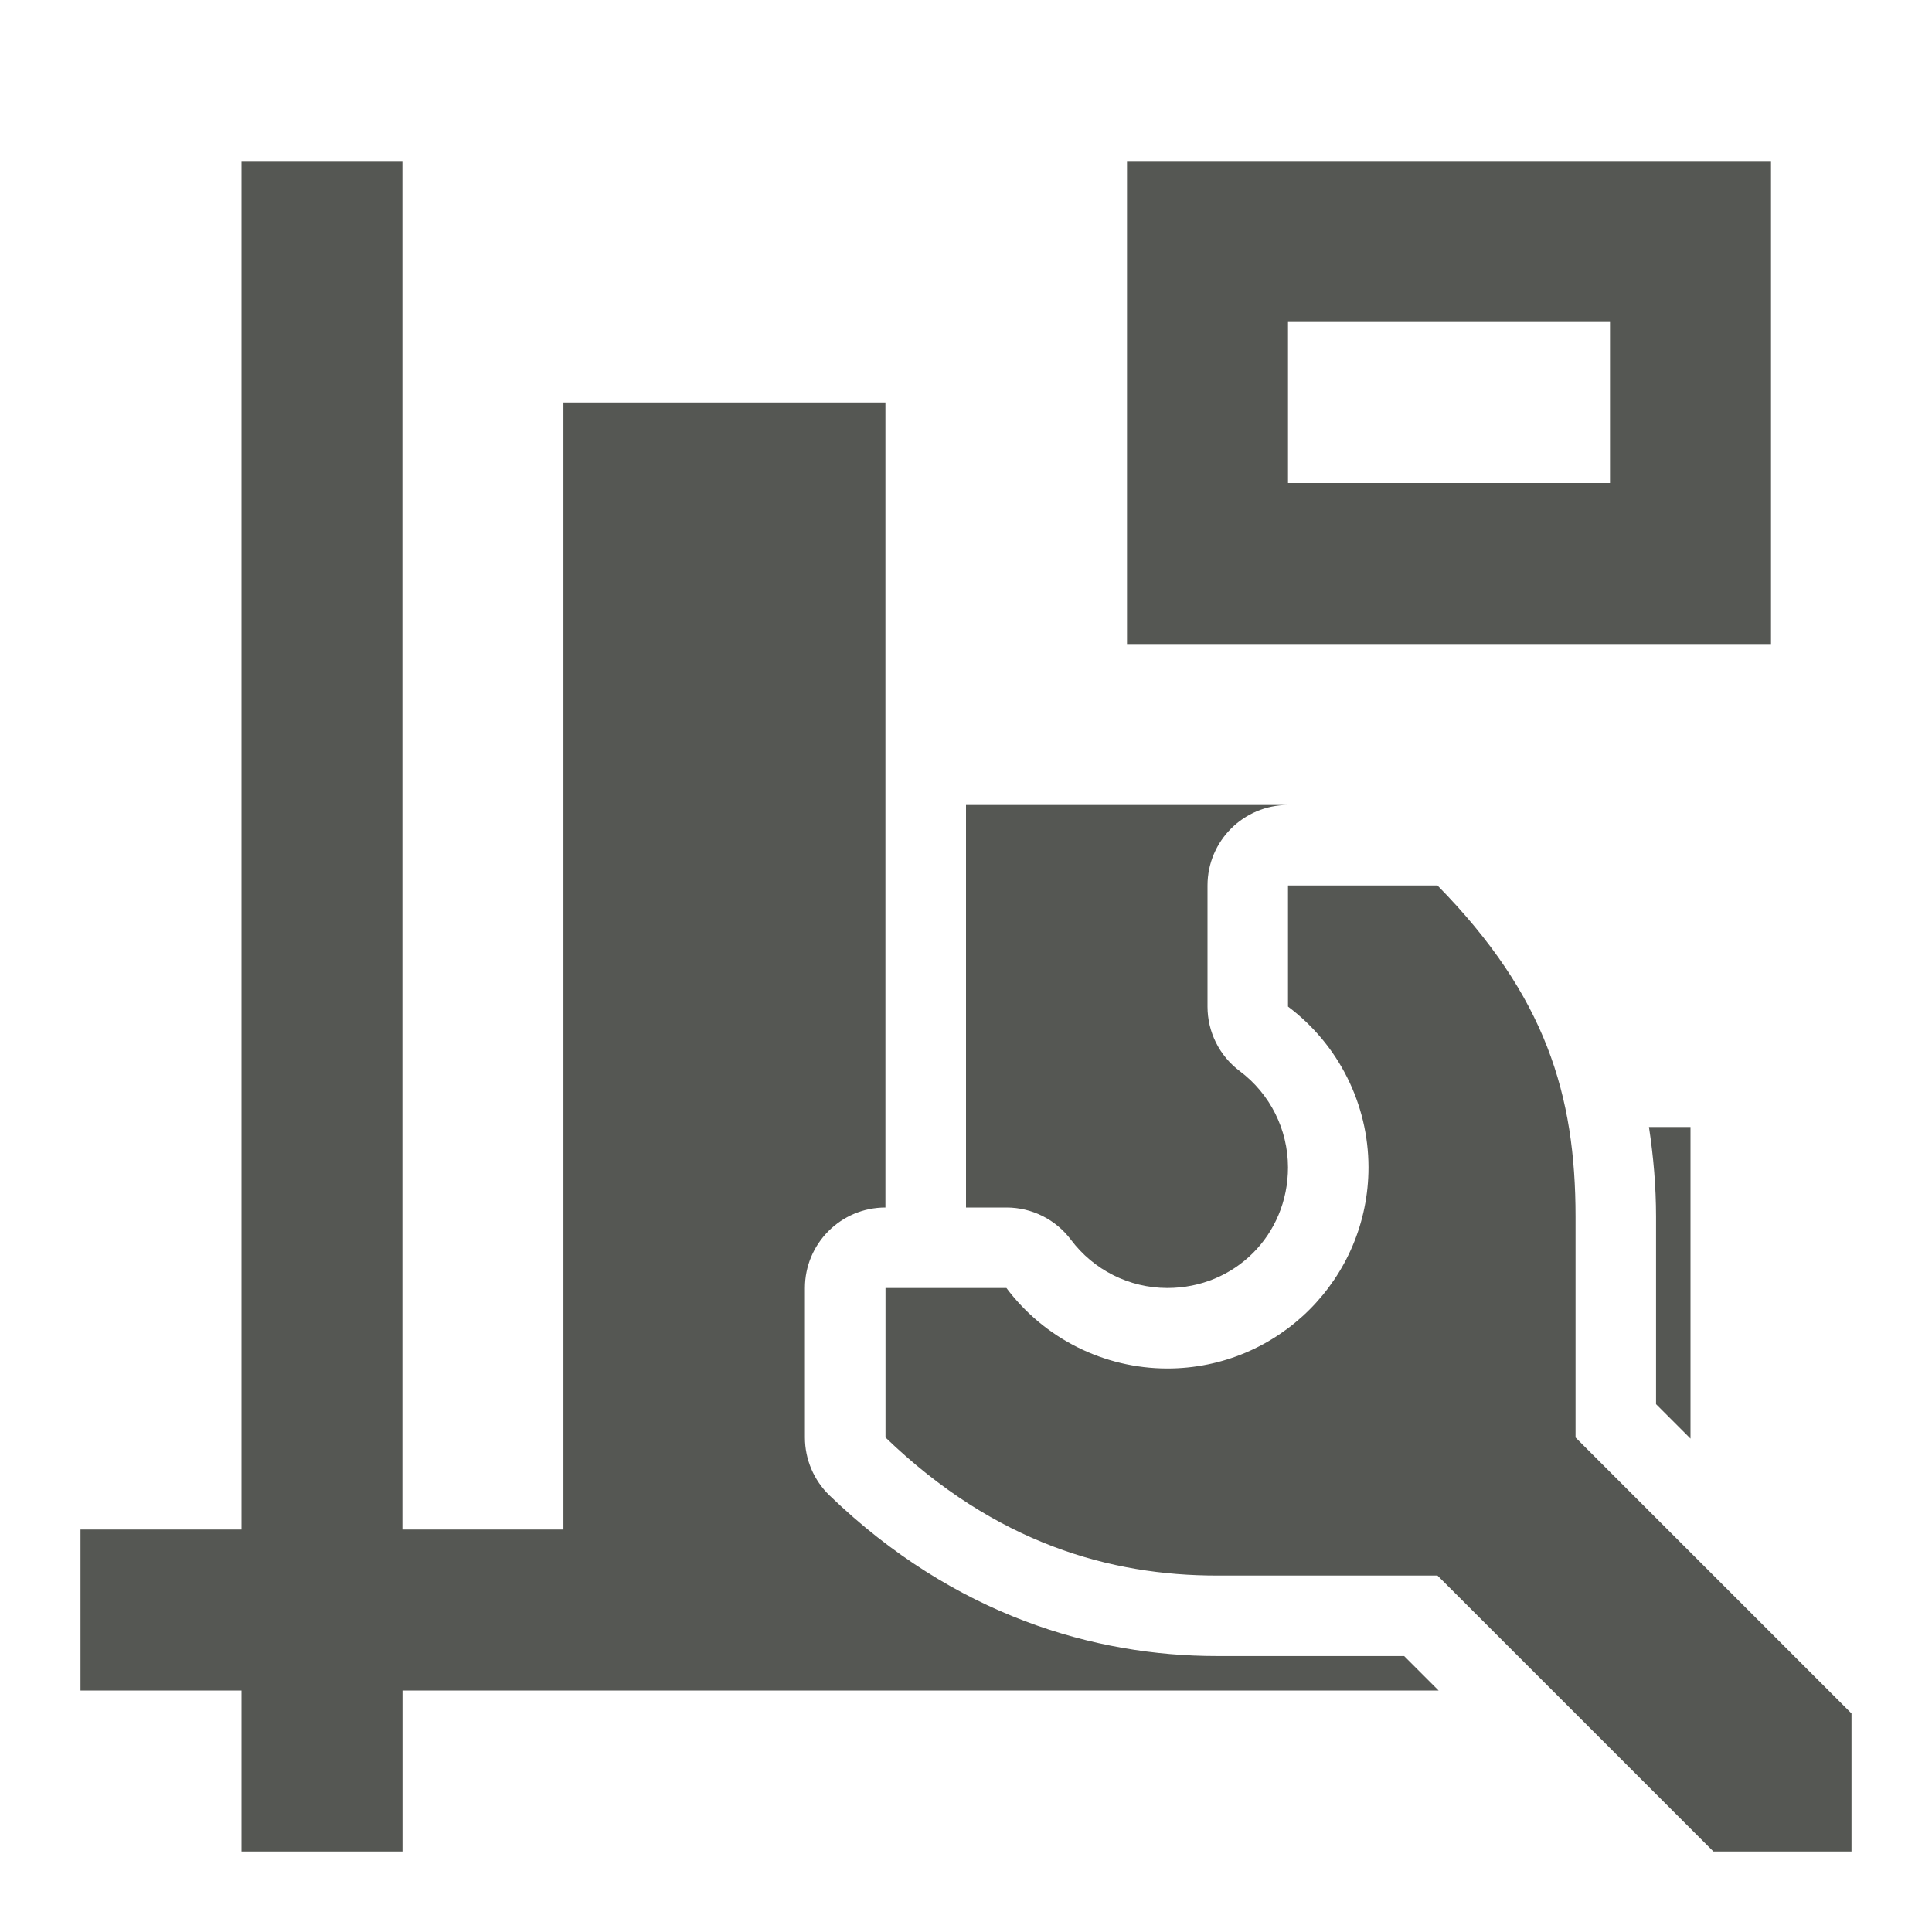
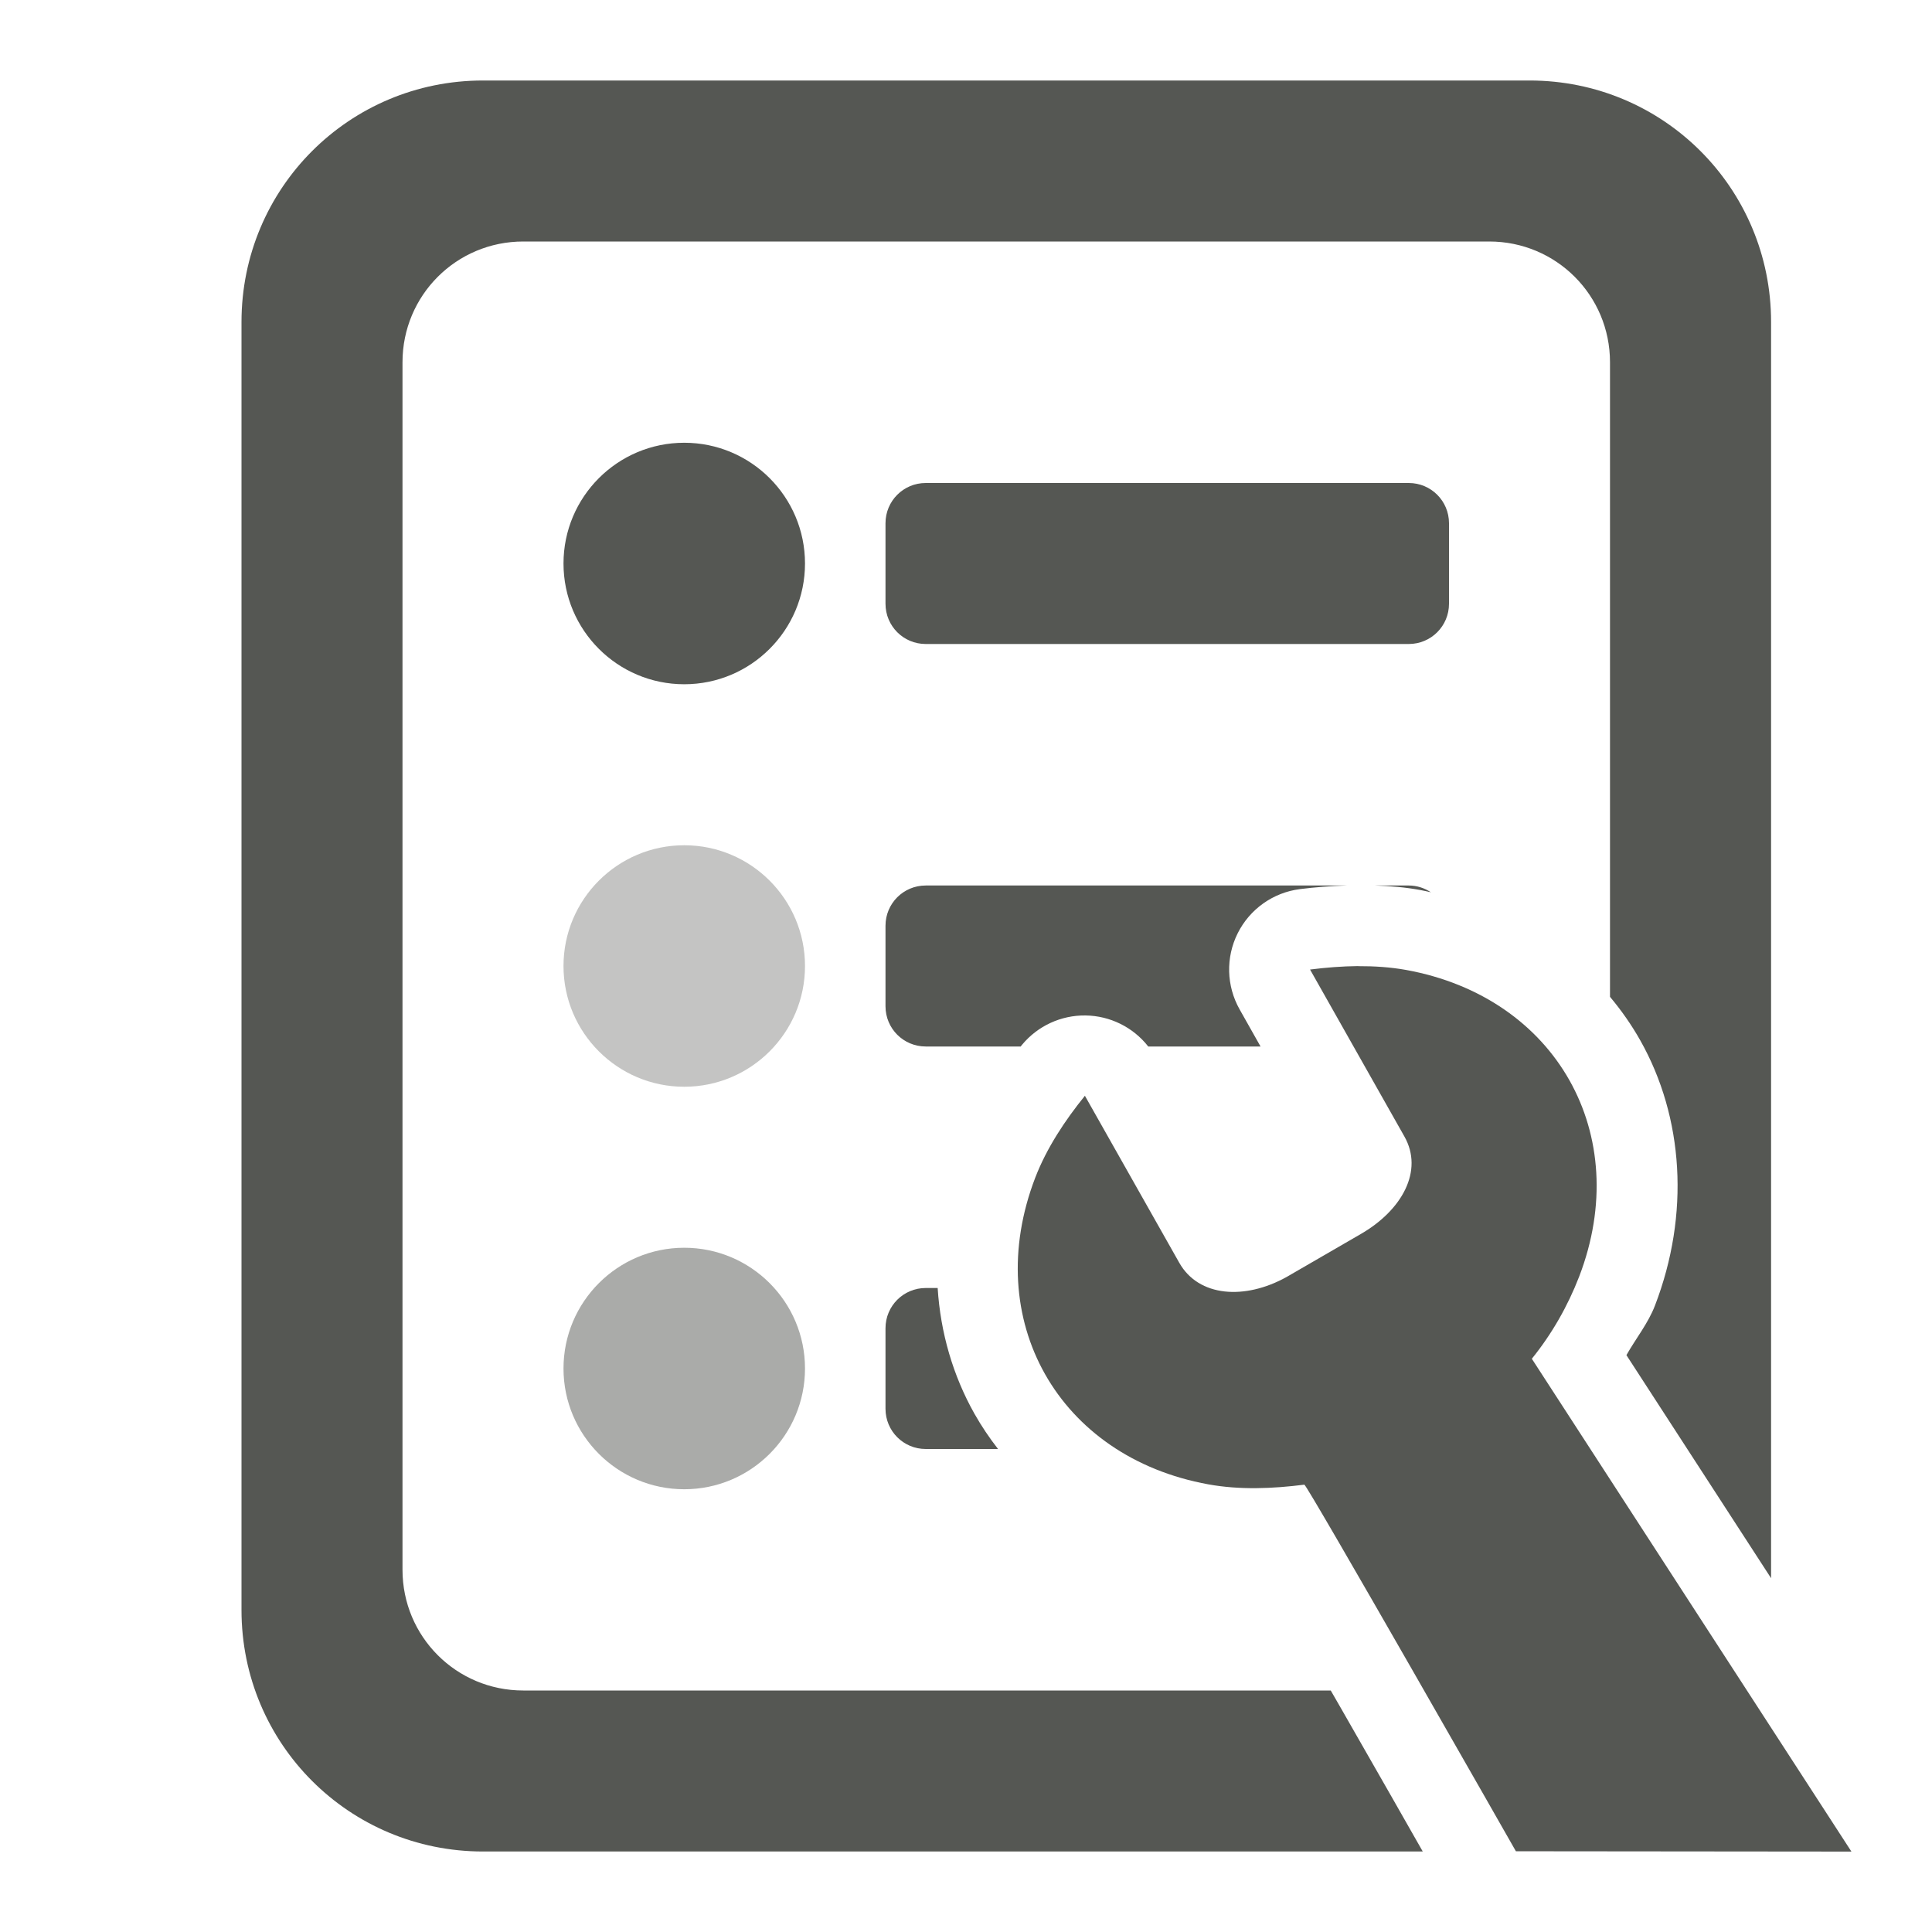
<svg xmlns="http://www.w3.org/2000/svg" viewBox="0 0 24 24">
-   <path d="m3 2v17h-2v2h2v2h2v-2h12.871l-.428-.428h-2.328c-1.511 0-3.258-.499-4.809-1.994a1 1 0 0 1 -.307-.721v-1.857a1 1 0 0 1 1-1v-10h-4v14h-2v-17zm11 0v6h8v-6zm2 2h4v2h-4zm-4 6v5h.502a1 1 0 0 1 .801.4c.284.378.725.599 1.197.6.84 0 1.499-.659 1.5-1.498-.001-.472-.222-.914-.6-1.197a1 1 0 0 1 -.4-.801v-1.504a1 1 0 0 1 1-1zm4 1v1.504c.628.471.999 1.211 1 1.996 0 1.381-1.119 2.5-2.5 2.5-.786-.001-1.526-.371-1.998-1h-1.502v1.857c1.371 1.322 2.804 1.715 4.115 1.715h2.742l3.428 3.428h1.715v-1.715l-3.428-3.428v-2.742c0-1.512-.369-2.744-1.715-4.115zm4.484 3c.056.369.088.741.088 1.115v2.328l.428.428v-3.871z" fill="#555753" />
+   <g fill="#555753">
+     <path d="m6 1c-1.662 0-3 1.338-3 3v16c0 1.662 1.338 3 3 3h11.674c-.197-.345-.507-.893-1.018-1.783-.045-.079-.08-.138-.125-.217h-10.031c-.831 0-1.5-.669-1.5-1.5v-15c0-.831.669-1.5 1.5-1.5h12c.831 0 1.5.669 1.5 1.5v7.883c.141.168.267.348.375.539.541.958.619 2.162.184 3.295-.085.222-.238.41-.355.617l1.797 2.771v-15.605c0-1.662-1.338-3-3-3zm2.5 4.5c-.828 0-1.5.672-1.5 1.5s.672 1.5 1.5 1.5 1.5-.672 1.5-1.5-.672-1.5-1.5-1.5zm3 .5c-.277 0-.5.223-.5.5v1c0 .277.223.5.5.5h6c.277 0 .5-.223.5-.5v-1c0-.277-.223-.5-.5-.5zm0 5c-.277 0-.5.223-.5.5v1c0 .277.223.5.5.5h1.18c.005-.007.01-.015.016-.021a1.007 1.007 0 0 1 1.568.021h1.395l-.26-.461a1.007 1.007 0 0 1 .748-1.494c.187-.024.382-.038.58-.045zm5.584 0c.183.007.37.021.564.057.043.008.085.018.127.027-.079-.052-.173-.084-.275-.084zm-5.584 5c-.277 0-.5.223-.5.5v1c0 .277.223.5.5.5h.898c-.108-.139-.206-.284-.293-.438-.267-.474-.422-1.007-.457-1.562z" />
+     <path d="m10 12c0 .828-.672 1.5-1.5 1.5s-1.5-.672-1.5-1.5.672-1.5 1.5-1.5 1.5.672 1.5 1.5z" opacity=".35" />
+     <path d="m10 17c0 .828-.672 1.5-1.5 1.5s-1.5-.672-1.5-1.5.672-1.5 1.5-1.5 1.5.672 1.5 1.5z" opacity=".5" />
+     <path d="m16.872 12.001c-.2.002-.401.018-.598.043l1.172 2.074c.241.426-.029.915-.541 1.211l-.924.535c-.517.287-1.091.249-1.332-.178l-1.172-2.074c-.248.307-.475.649-.617 1.018-.678 1.765.285 3.47 2.15 3.809.39.071.801.054 1.193.004.032-.005 2.628 4.554 2.628 4.554l4.168.004-3.97-6.122c.248-.307.446-.653.588-1.021.678-1.765-.285-3.47-2.15-3.809-.195-.035-.395-.048-.596-.047z" stroke-width="3" />
+   </g>
</svg>
